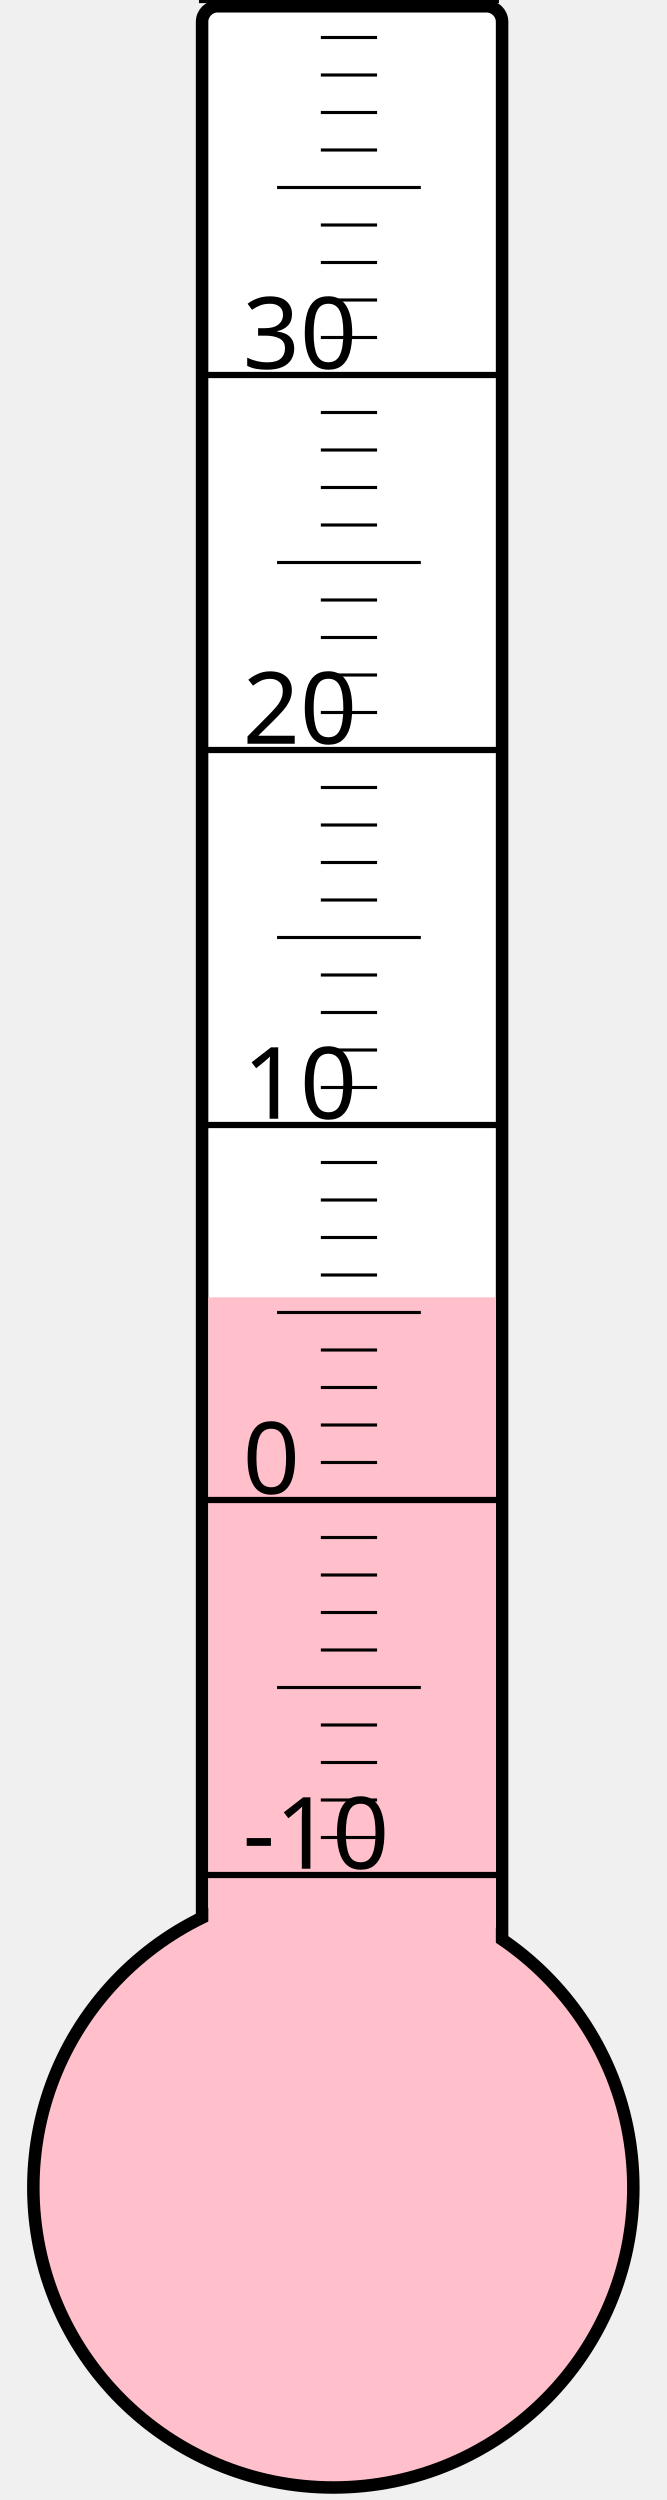
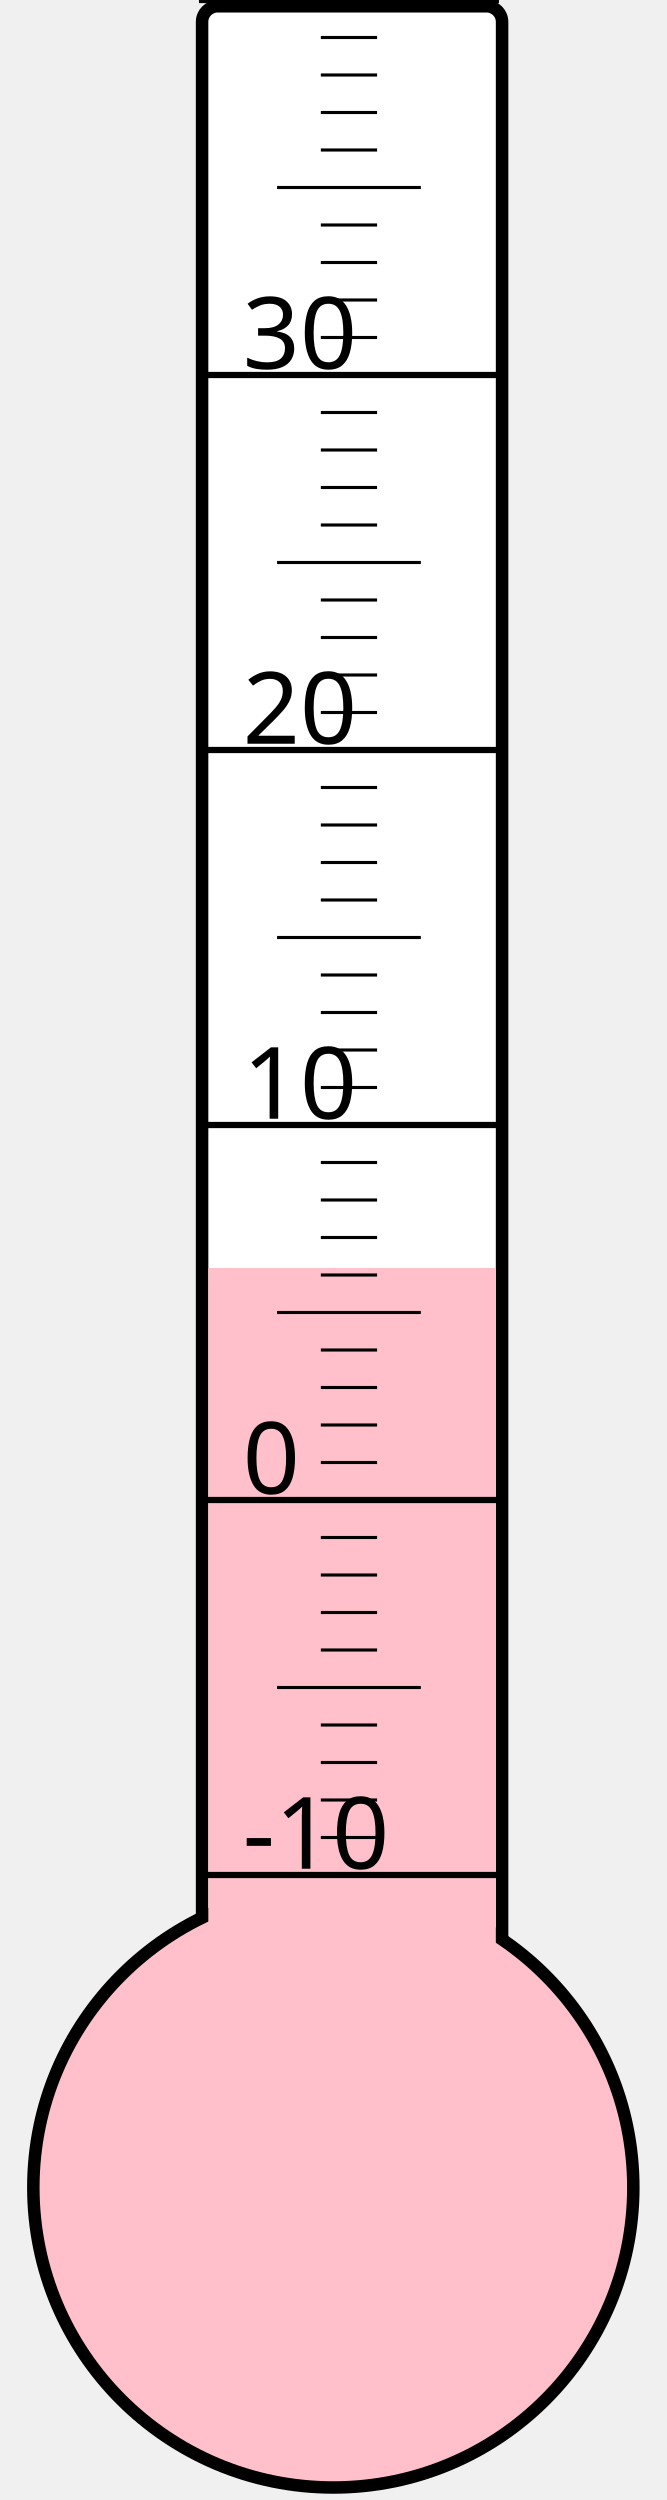
<svg xmlns="http://www.w3.org/2000/svg" width="40px" height="150px" viewBox="0 0 200 800">
  <rect width="200" height="800" x="0" y="0" style="fill: #ffffeb; fill-opacity: 0;" />
  <rect width="96" height="680" x="58" y="2" rx="5" ry="5" style="fill: white; fill-opacity: 1; stroke: black; stroke-width: 4;" />
  <circle cx="100" cy="700" r="96" style="fill: pink; stroke: black; stroke-width: 4;" />
-   <rect width="92" height="284.875" x="60" y="415.125" style="fill: pink; fill-opacity: 1; stroke-width: 0;" />
+   <rect width="92" height="294.25" x="60" y="405.75" style="fill: pink; fill-opacity: 1; stroke-width: 0;" />
  <text x="71" y="598" style="font-family: sans-serif; font-size: 24pt;">-10</text>
  <text x="71" y="478" style="font-family: sans-serif; font-size: 24pt;">0</text>
  <text x="71" y="358" style="font-family: sans-serif; font-size: 24pt;">10</text>
  <text x="71" y="238" style="font-family: sans-serif; font-size: 24pt;">20</text>
  <text x="71" y="118" style="font-family: sans-serif; font-size: 24pt;">30</text>
  <g style="stroke: black;">
    <line x1="57" y1="600" x2="153" y2="600" style="stroke-width: 2;" />
    <line x1="96" y1="588" x2="114" y2="588" style="stroke-width: 1;" />
    <line x1="96" y1="576" x2="114" y2="576" style="stroke-width: 1;" />
    <line x1="96" y1="564" x2="114" y2="564" style="stroke-width: 1;" />
    <line x1="96" y1="552" x2="114" y2="552" style="stroke-width: 1;" />
    <line x1="82" y1="540" x2="128" y2="540" style="stroke-width: 1;" />
    <line x1="96" y1="528" x2="114" y2="528" style="stroke-width: 1;" />
    <line x1="96" y1="516" x2="114" y2="516" style="stroke-width: 1;" />
    <line x1="96" y1="504" x2="114" y2="504" style="stroke-width: 1;" />
    <line x1="96" y1="492" x2="114" y2="492" style="stroke-width: 1;" />
    <line x1="57" y1="480" x2="153" y2="480" style="stroke-width: 2;" />
    <line x1="96" y1="468" x2="114" y2="468" style="stroke-width: 1;" />
    <line x1="96" y1="456" x2="114" y2="456" style="stroke-width: 1;" />
    <line x1="96" y1="444" x2="114" y2="444" style="stroke-width: 1;" />
    <line x1="96" y1="432" x2="114" y2="432" style="stroke-width: 1;" />
    <line x1="82" y1="420" x2="128" y2="420" style="stroke-width: 1;" />
    <line x1="96" y1="408" x2="114" y2="408" style="stroke-width: 1;" />
    <line x1="96" y1="396" x2="114" y2="396" style="stroke-width: 1;" />
    <line x1="96" y1="384" x2="114" y2="384" style="stroke-width: 1;" />
    <line x1="96" y1="372" x2="114" y2="372" style="stroke-width: 1;" />
    <line x1="57" y1="360" x2="153" y2="360" style="stroke-width: 2;" />
    <line x1="96" y1="348" x2="114" y2="348" style="stroke-width: 1;" />
    <line x1="96" y1="336" x2="114" y2="336" style="stroke-width: 1;" />
    <line x1="96" y1="324" x2="114" y2="324" style="stroke-width: 1;" />
    <line x1="96" y1="312" x2="114" y2="312" style="stroke-width: 1;" />
    <line x1="82" y1="300" x2="128" y2="300" style="stroke-width: 1;" />
    <line x1="96" y1="288" x2="114" y2="288" style="stroke-width: 1;" />
    <line x1="96" y1="276" x2="114" y2="276" style="stroke-width: 1;" />
    <line x1="96" y1="264" x2="114" y2="264" style="stroke-width: 1;" />
    <line x1="96" y1="252" x2="114" y2="252" style="stroke-width: 1;" />
    <line x1="57" y1="240" x2="153" y2="240" style="stroke-width: 2;" />
    <line x1="96" y1="228" x2="114" y2="228" style="stroke-width: 1;" />
    <line x1="96" y1="216" x2="114" y2="216" style="stroke-width: 1;" />
    <line x1="96" y1="204" x2="114" y2="204" style="stroke-width: 1;" />
    <line x1="96" y1="192" x2="114" y2="192" style="stroke-width: 1;" />
    <line x1="82" y1="180" x2="128" y2="180" style="stroke-width: 1;" />
    <line x1="96" y1="168" x2="114" y2="168" style="stroke-width: 1;" />
    <line x1="96" y1="156" x2="114" y2="156" style="stroke-width: 1;" />
    <line x1="96" y1="144" x2="114" y2="144" style="stroke-width: 1;" />
    <line x1="96" y1="132" x2="114" y2="132" style="stroke-width: 1;" />
    <line x1="57" y1="120" x2="153" y2="120" style="stroke-width: 2;" />
    <line x1="96" y1="108" x2="114" y2="108" style="stroke-width: 1;" />
    <line x1="96" y1="96" x2="114" y2="96" style="stroke-width: 1;" />
    <line x1="96" y1="84" x2="114" y2="84" style="stroke-width: 1;" />
    <line x1="96" y1="72" x2="114" y2="72" style="stroke-width: 1;" />
    <line x1="82" y1="60" x2="128" y2="60" style="stroke-width: 1;" />
    <line x1="96" y1="48" x2="114" y2="48" style="stroke-width: 1;" />
    <line x1="96" y1="36" x2="114" y2="36" style="stroke-width: 1;" />
    <line x1="96" y1="24" x2="114" y2="24" style="stroke-width: 1;" />
    <line x1="96" y1="12" x2="114" y2="12" style="stroke-width: 1;" />
    <line x1="57" y1="0" x2="153" y2="0" style="stroke-width: 2;" />
  </g>
</svg>
